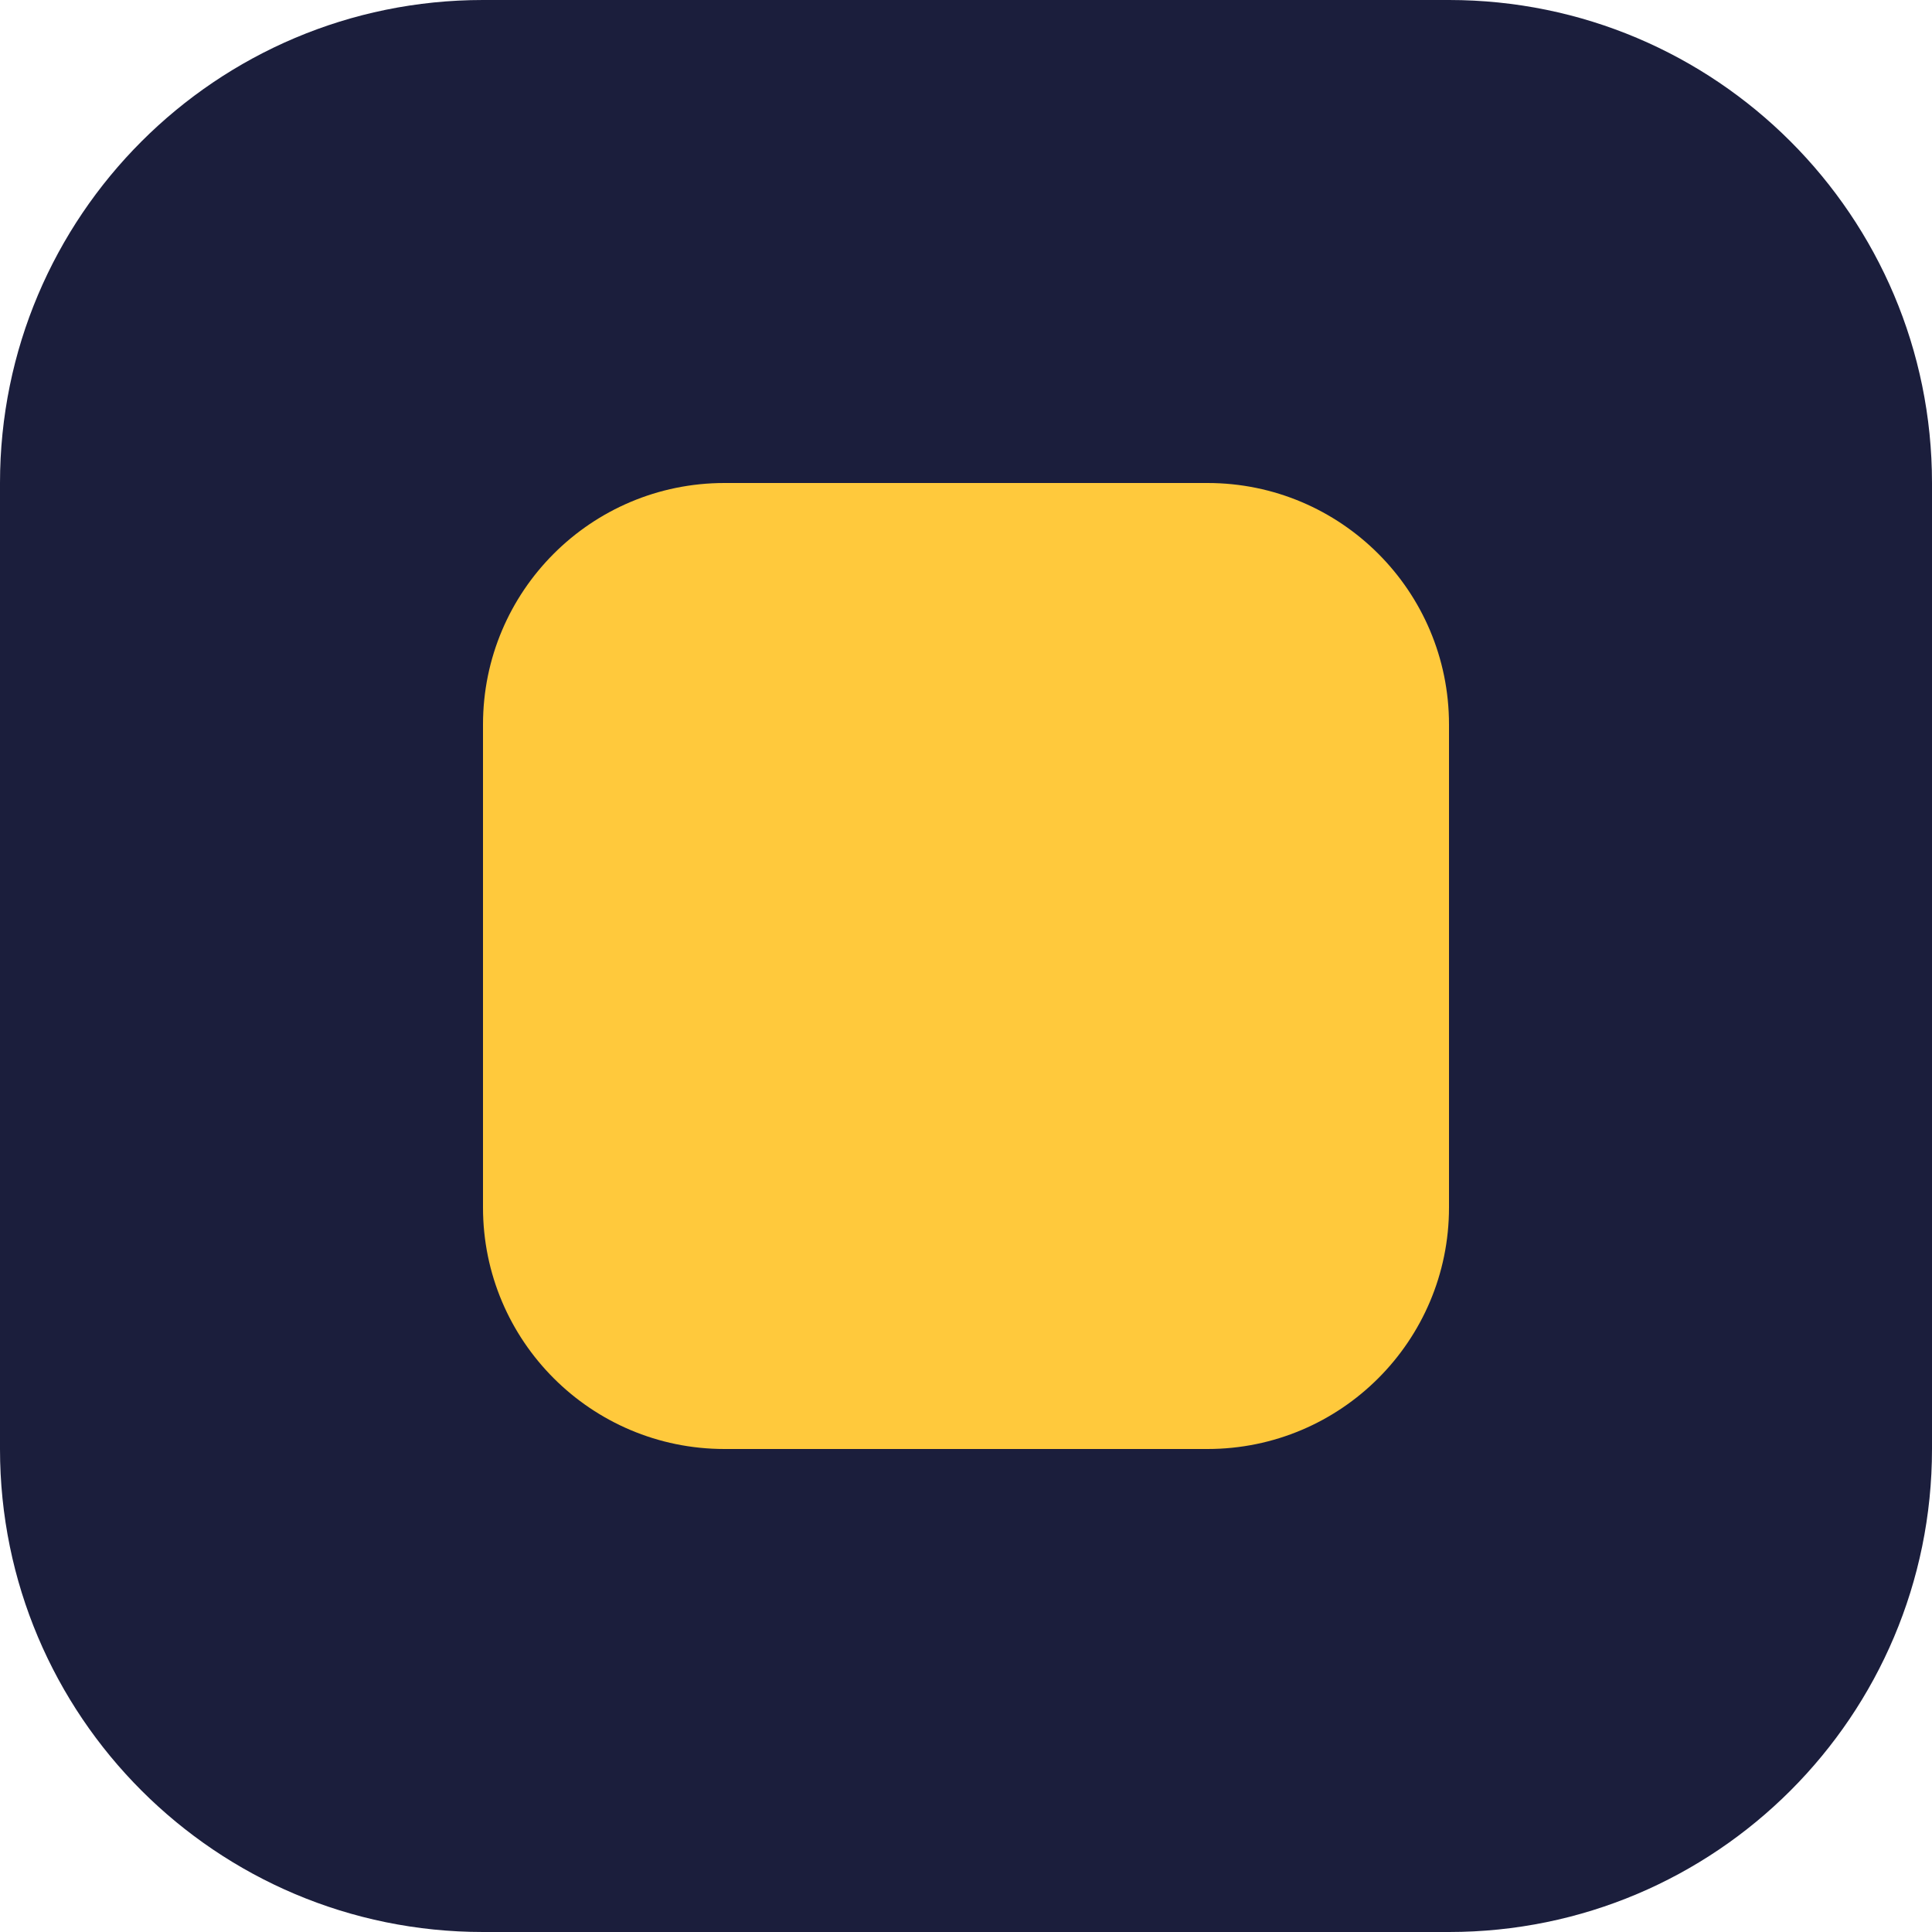
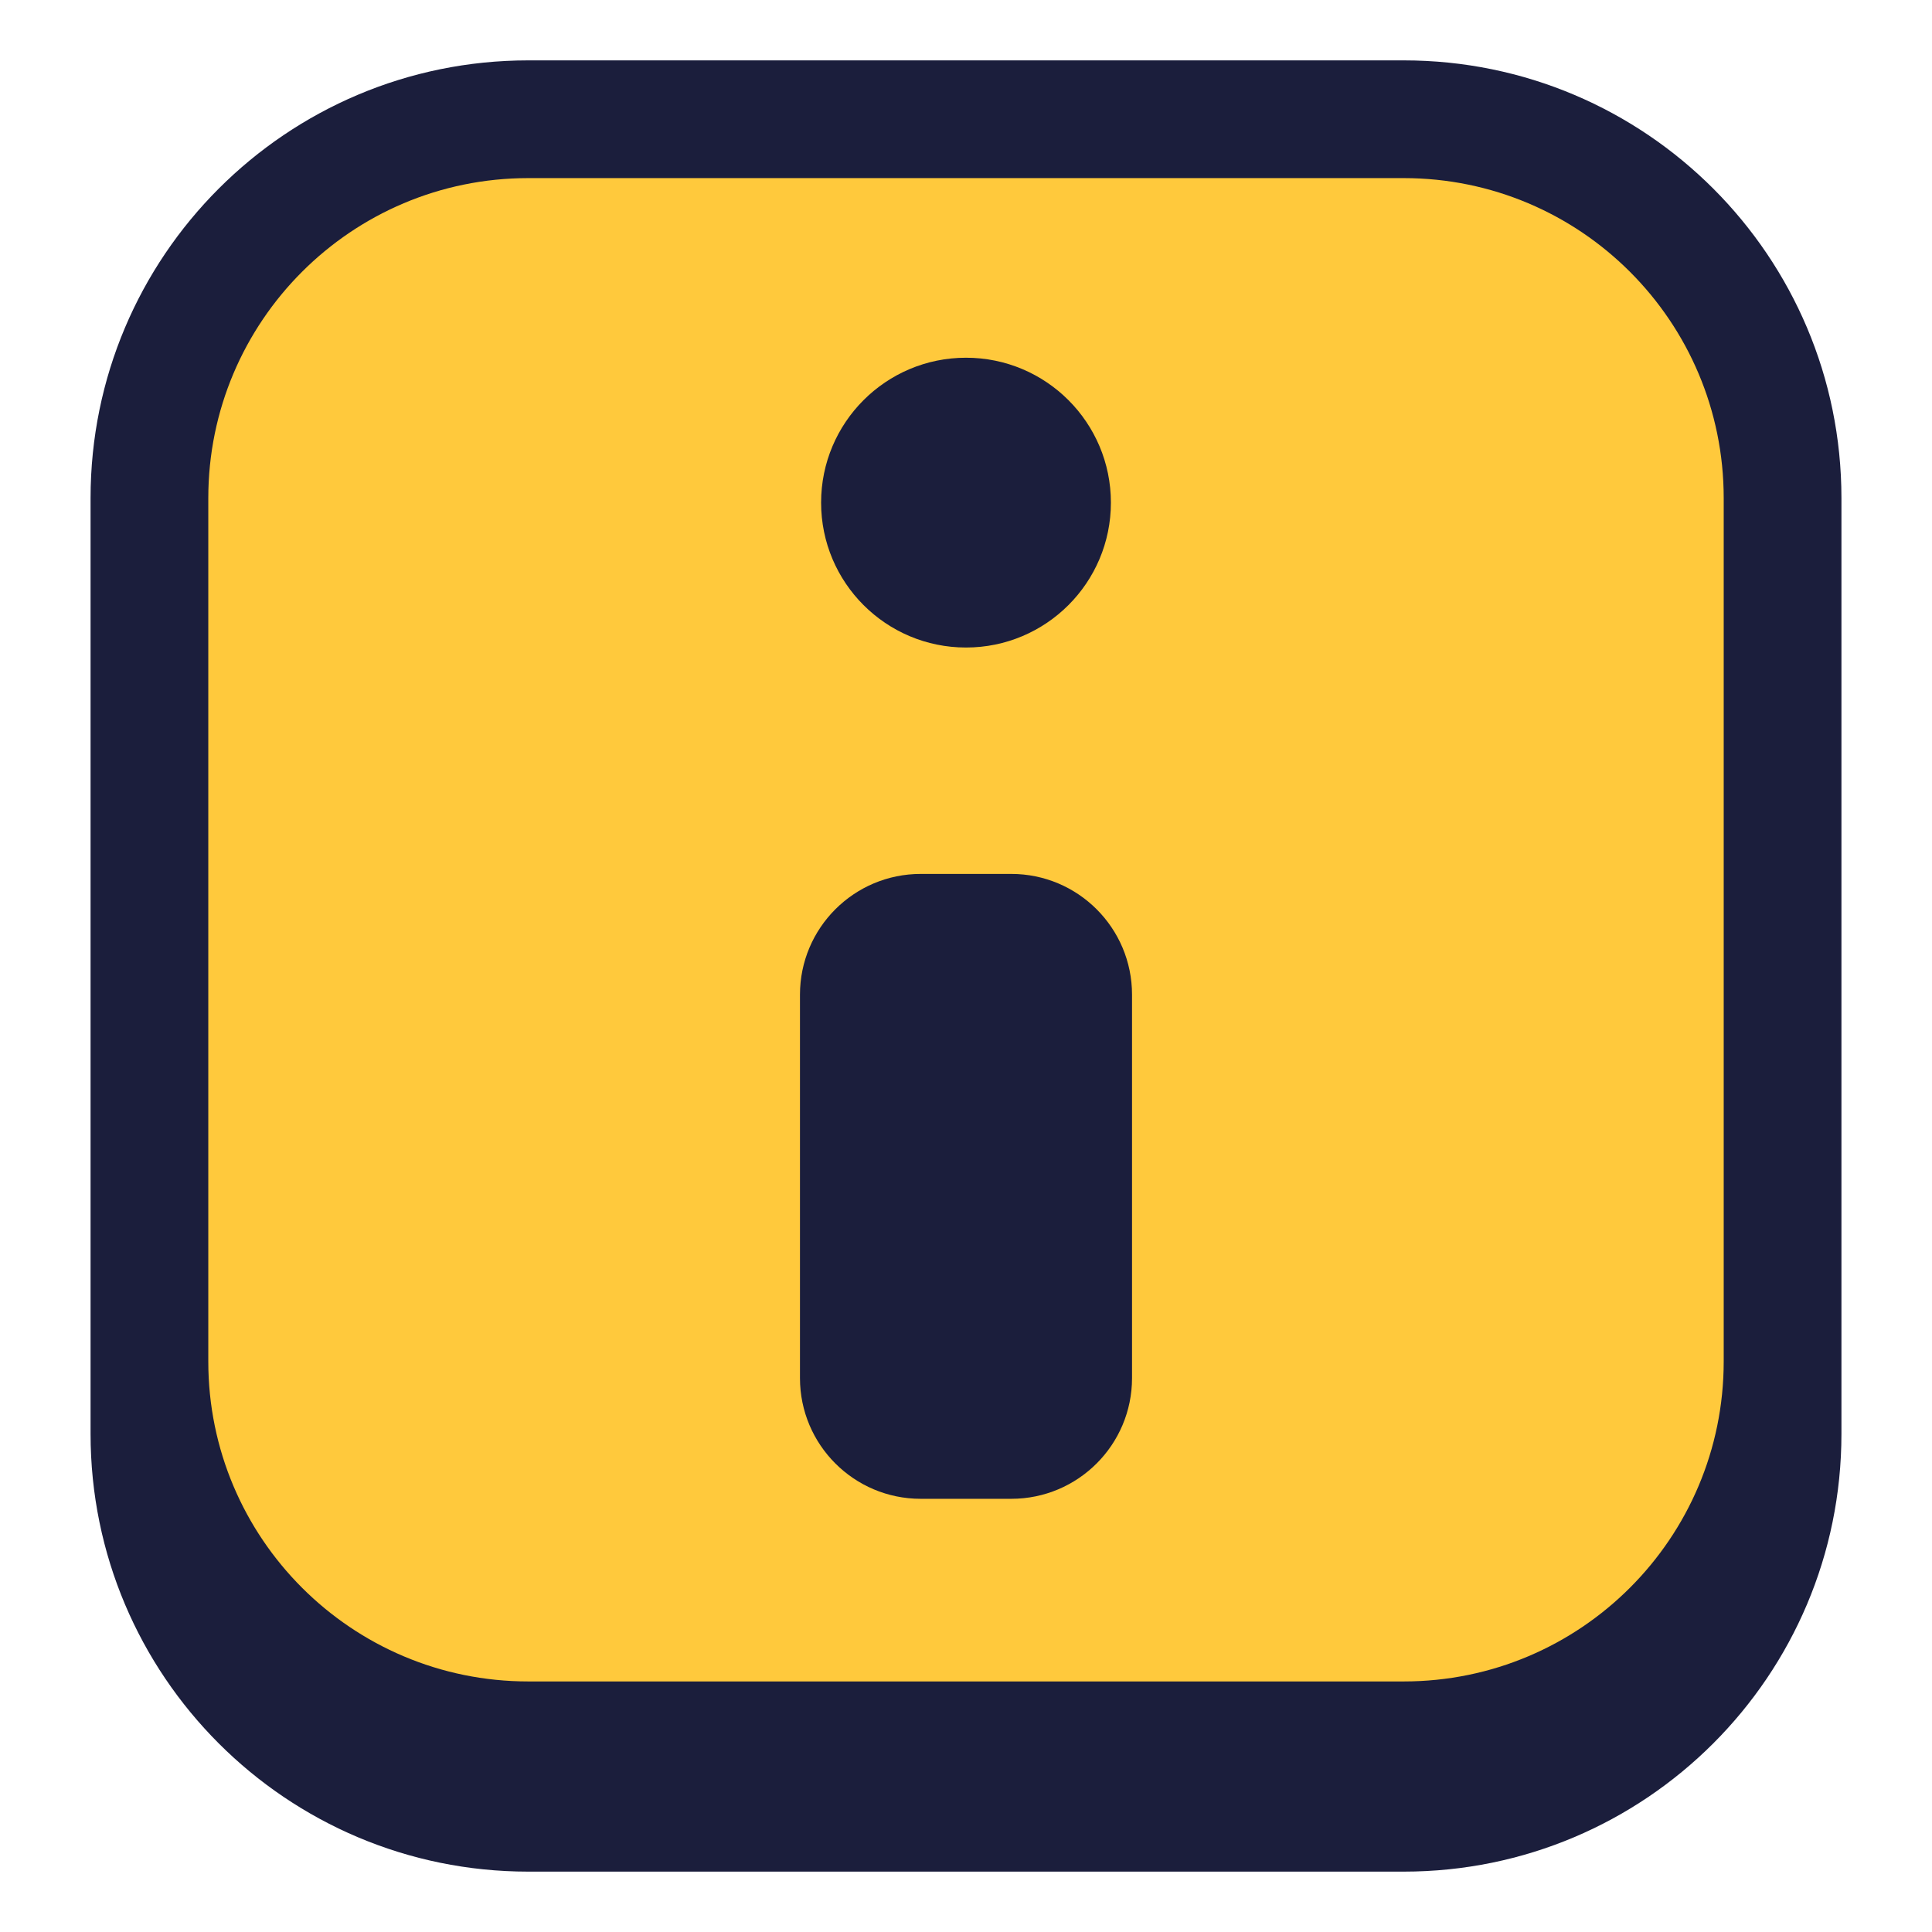
- <svg xmlns="http://www.w3.org/2000/svg" viewBox="0 0 32 32">
-   <rect width="32" height="32" rx="8" fill="#1B1E3C" />
-   <rect x="8" y="8" width="16" height="16" rx="4" fill="#FFC93C" />
+ <svg xmlns="http://www.w3.org/2000/svg" viewBox="0 0 64 64" width="64" height="64" role="img" aria-label="iinow">
+   <rect x="3.0" y="2.0" width="58.0" height="60.0" rx="14.5" fill="#1B1E3C" />
+   <rect x="6.9" y="5.9" width="50.2" height="49.8" rx="10.6" fill="#FFC93C" />
+   <circle cx="32.0" cy="16.65" r="4.8" fill="#1B1E3C" />
+   <rect x="26.5" y="28.95" width="11.0" height="20.7" rx="4.0" fill="#1B1E3C" />
</svg>
